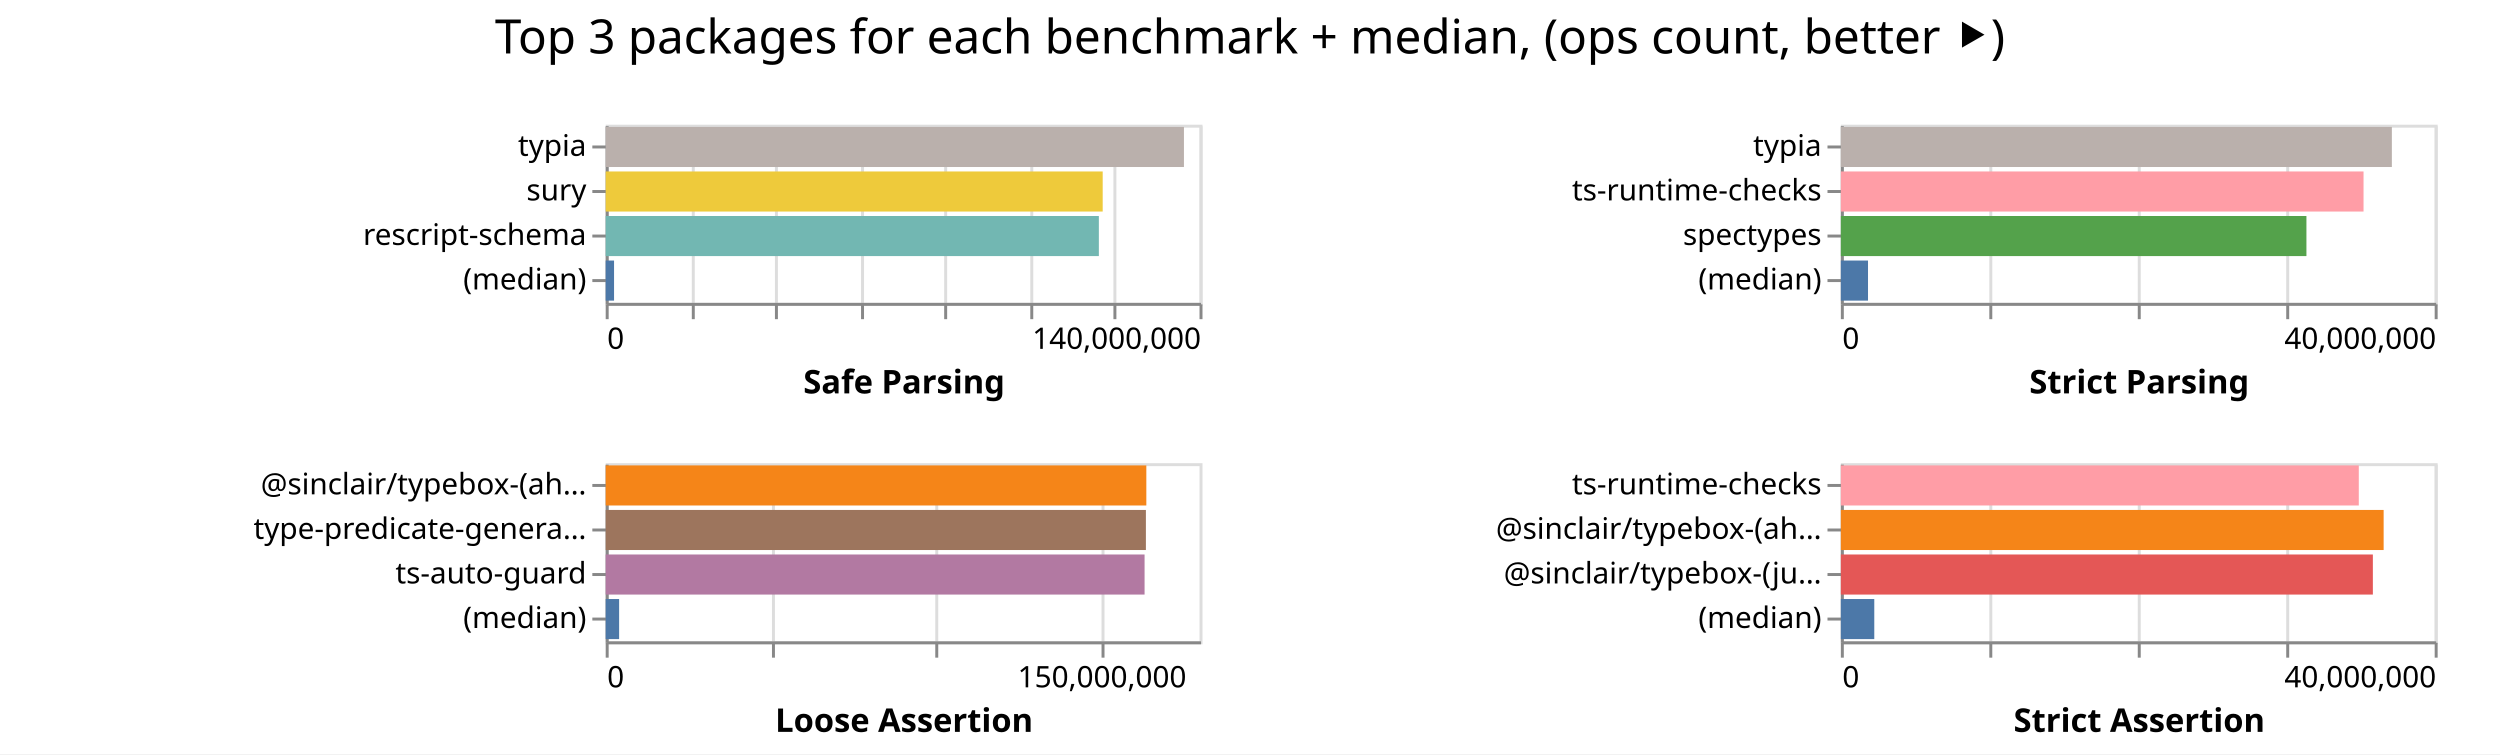
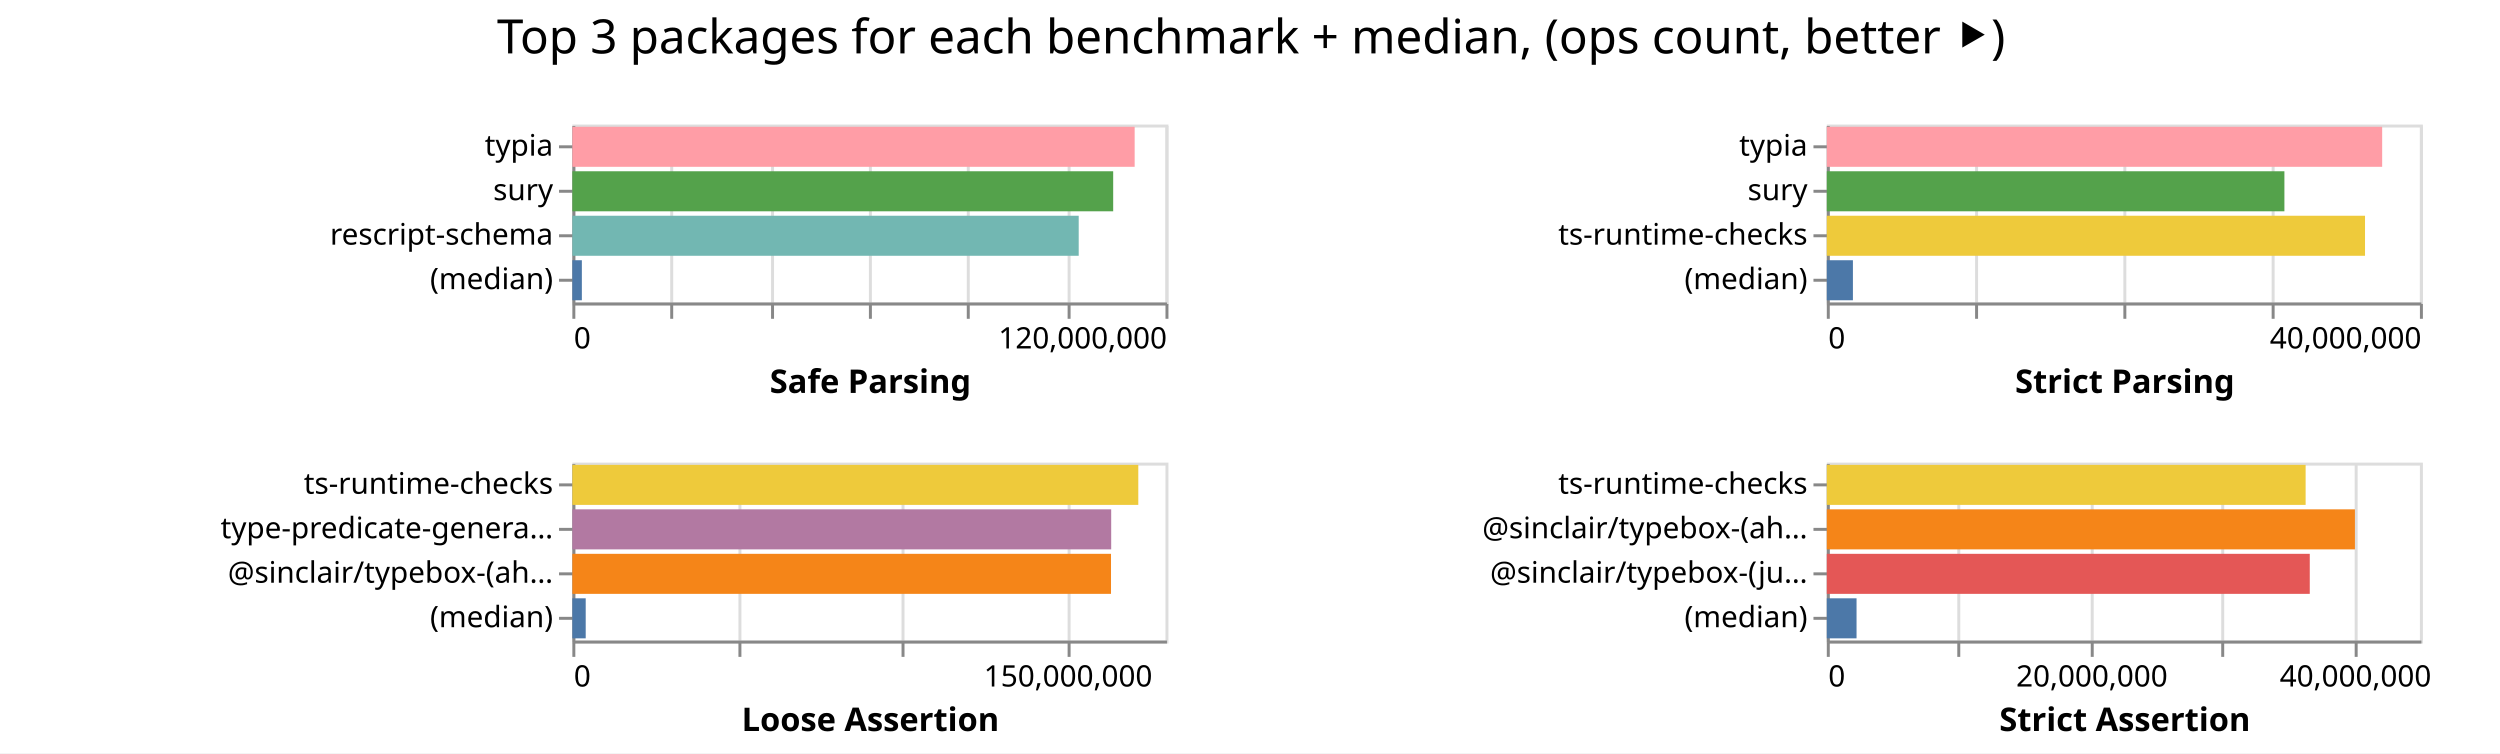
- <svg xmlns="http://www.w3.org/2000/svg" width="842" height="254" class="marks">
-   <path fill="#fff" d="M0 0h842v254H0z" />
+ <svg xmlns="http://www.w3.org/2000/svg" width="843" height="254" class="marks">
+   <path fill="#fff" d="M0 0h843v254H0z" />
  <g fill="none" stroke-miterlimit="10" aria-roledescription="group mark container" class="mark-group role-frame root">
-     <path d="M204 42" aria-hidden="true" class="background" />
+     <path d="M193 42" aria-hidden="true" class="background" />
    <g aria-roledescription="group mark container" class="mark-group role-scope child__Safe_Parsing_group">
-       <path stroke="#ddd" d="M204.5 42.5h200v60h-200Z" aria-hidden="true" class="background" />
+       <path stroke="#ddd" d="M193.5 42.5h200v60h-200Z" aria-hidden="true" class="background" />
      <g aria-hidden="true" class="mark-group role-axis">
-         <path d="M204.5 102.5" aria-hidden="true" class="background" pointer-events="none" />
+         <path d="M193.5 102.5" aria-hidden="true" class="background" pointer-events="none" />
        <g stroke="#ddd" class="mark-rule role-axis-grid" pointer-events="none">
-           <path d="M204.5 102.5v-60M233.5 102.5v-60M261.5 102.5v-60M290.5 102.5v-60M318.5 102.5v-60M347.5 102.5v-60M375.5 102.5v-60M404.5 102.5v-60" />
+           <path d="M193.5 102.5v-60M226.5 102.5v-60M260.5 102.5v-60M293.5 102.5v-60M326.5 102.5v-60M360.5 102.5v-60M393.5 102.5v-60" />
        </g>
      </g>
-       <g aria-label="X-axis titled 'Safe Parsing' for a linear scale with values from 0 to 140,000,000" aria-roledescription="axis" class="mark-group role-axis" pointer-events="none">
-         <path d="M204.5 102.5" aria-hidden="true" class="background" />
+       <g aria-label="X-axis titled 'Safe Parsing' for a linear scale with values from 0 to 120,000,000" aria-roledescription="axis" class="mark-group role-axis" pointer-events="none">
+         <path d="M193.5 102.5" aria-hidden="true" class="background" />
        <g stroke="#888" class="mark-rule role-axis-tick">
-           <path d="M204.5 102.5v5M233.5 102.5v5M261.5 102.5v5M290.5 102.5v5M318.5 102.5v5M347.5 102.5v5M375.5 102.5v5M404.5 102.5v5" />
+           <path d="M193.5 102.5v5M226.5 102.5v5M260.5 102.5v5M293.5 102.5v5M326.5 102.5v5M360.5 102.5v5M393.5 102.5v5" />
        </g>
        <g fill="#000" class="mark-text role-axis-label" font-family="sans-serif" font-size="10">
-           <text transform="translate(204.5 117.5)">0</text>
-           <text text-anchor="end" transform="translate(404.5 117.5)">140,000,000</text>
+           <text transform="translate(193.5 117.5)">0</text>
+           <text text-anchor="end" transform="translate(393.5 117.5)">120,000,000</text>
        </g>
-         <path stroke="#888" d="M204.5 102.5h200" class="mark-rule role-axis-domain" />
-         <text fill="#000" class="mark-text role-axis-title" font-family="sans-serif" font-size="11" font-weight="bold" text-anchor="middle" transform="translate(304.5 132.5)">Safe Parsing</text>
+         <path stroke="#888" d="M193.5 102.5h200" class="mark-rule role-axis-domain" />
+         <text fill="#000" class="mark-text role-axis-title" font-family="sans-serif" font-size="11" font-weight="bold" text-anchor="middle" transform="translate(293.5 132.5)">Safe Parsing</text>
      </g>
      <g aria-label="Y-axis for a discrete scale with 4 values: typia, sury, rescript-schema, (median)" aria-roledescription="axis" class="mark-group role-axis" pointer-events="none">
-         <path d="M204.5 42.5" aria-hidden="true" class="background" />
+         <path d="M193.5 42.5" aria-hidden="true" class="background" />
        <g stroke="#888" class="mark-rule role-axis-tick">
-           <path d="M204.5 49.5h-5M204.5 64.5h-5M204.5 79.5h-5M204.5 94.5h-5" />
+           <path d="M193.5 49.5h-5M193.5 64.5h-5M193.5 79.5h-5M193.5 94.5h-5" />
        </g>
        <g fill="#000" class="mark-text role-axis-label" font-family="sans-serif" font-size="10" text-anchor="end">
-           <text transform="translate(197.5 52.5)">typia</text>
-           <text transform="translate(197.5 67.5)">sury</text>
-           <text transform="translate(197.5 82.5)">rescript-schema</text>
-           <text transform="translate(197.5 97.5)">(median)</text>
+           <text transform="translate(186.5 52.5)">typia</text>
+           <text transform="translate(186.5 67.5)">sury</text>
+           <text transform="translate(186.5 82.5)">rescript-schema</text>
+           <text transform="translate(186.5 97.5)">(median)</text>
        </g>
-         <path stroke="#888" d="M204.5 42.5v60" class="mark-rule role-axis-domain" />
+         <path stroke="#888" d="M193.5 42.5v60" class="mark-rule role-axis-domain" />
      </g>
      <g aria-roledescription="rect mark container" class="mark-rect role-mark child__Safe_Parsing_marks">
-         <path fill="#bab0ac" d="M204 42.75h194.753v13.5H204Z" aria-label="Safe Parsing: 136326984; name: typia" aria-roledescription="bar" />
-         <path fill="#eeca3b" d="M204 57.75h167.386v13.5H204Z" aria-label="Safe Parsing: 117170089; name: sury" aria-roledescription="bar" />
-         <path fill="#72b7b2" d="M204 72.75h166.093v13.5H204Z" aria-label="Safe Parsing: 116265161; name: rescript-schema" aria-roledescription="bar" />
-         <path fill="#4c78a8" d="M204 87.75h2.812v13.5H204Z" aria-label="Safe Parsing: 1968568; name: (median)" aria-roledescription="bar" />
+         <path fill="#ff9da6" d="M193 42.75h189.606v13.5H193Z" aria-label="Safe Parsing: 113763784; name: typia" aria-roledescription="bar" />
+         <path fill="#54a24b" d="M193 57.75h182.366v13.5H193Z" aria-label="Safe Parsing: 109419387; name: sury" aria-roledescription="bar" />
+         <path fill="#72b7b2" d="M193 72.75h170.74v13.5H193Z" aria-label="Safe Parsing: 102444533; name: rescript-schema" aria-roledescription="bar" />
+         <path fill="#4c78a8" d="M193 87.75h3.202v13.5H193Z" aria-label="Safe Parsing: 1921498; name: (median)" aria-roledescription="bar" />
      </g>
    </g>
    <g aria-roledescription="group mark container" class="mark-group role-scope child__Strict_Parsing_group">
-       <path stroke="#ddd" d="M620.5 42.5h200v60h-200Z" aria-hidden="true" class="background" />
+       <path stroke="#ddd" d="M616.5 42.5h200v60h-200Z" aria-hidden="true" class="background" />
      <g aria-hidden="true" class="mark-group role-axis">
-         <path d="M620.5 102.5" aria-hidden="true" class="background" pointer-events="none" />
+         <path d="M616.5 102.5" aria-hidden="true" class="background" pointer-events="none" />
        <g stroke="#ddd" class="mark-rule role-axis-grid" pointer-events="none">
-           <path d="M620.5 102.5v-60M670.5 102.5v-60M720.5 102.5v-60M770.5 102.5v-60M820.5 102.5v-60" />
+           <path d="M616.5 102.5v-60M666.5 102.5v-60M716.5 102.5v-60M766.5 102.5v-60M816.5 102.5v-60" />
        </g>
      </g>
      <g aria-label="X-axis titled 'Strict Parsing' for a linear scale with values from 0 to 40,000,000" aria-roledescription="axis" class="mark-group role-axis" pointer-events="none">
-         <path d="M620.5 102.5" aria-hidden="true" class="background" />
+         <path d="M616.5 102.5" aria-hidden="true" class="background" />
        <g stroke="#888" class="mark-rule role-axis-tick">
-           <path d="M620.5 102.5v5M670.5 102.5v5M720.5 102.5v5M770.5 102.5v5M820.5 102.5v5" />
+           <path d="M616.5 102.5v5M666.5 102.5v5M716.5 102.5v5M766.5 102.5v5M816.5 102.5v5" />
        </g>
        <g fill="#000" class="mark-text role-axis-label" font-family="sans-serif" font-size="10">
-           <text transform="translate(620.5 117.5)">0</text>
-           <text text-anchor="end" transform="translate(820.5 117.5)">40,000,000</text>
+           <text transform="translate(616.5 117.5)">0</text>
+           <text text-anchor="end" transform="translate(816.5 117.5)">40,000,000</text>
        </g>
-         <path stroke="#888" d="M620.5 102.5h200" class="mark-rule role-axis-domain" />
-         <text fill="#000" class="mark-text role-axis-title" font-family="sans-serif" font-size="11" font-weight="bold" text-anchor="middle" transform="translate(720.5 132.5)">Strict Parsing</text>
+         <path stroke="#888" d="M616.5 102.5h200" class="mark-rule role-axis-domain" />
+         <text fill="#000" class="mark-text role-axis-title" font-family="sans-serif" font-size="11" font-weight="bold" text-anchor="middle" transform="translate(716.5 132.5)">Strict Parsing</text>
      </g>
-       <g aria-label="Y-axis for a discrete scale with 4 values: typia, ts-runtime-checks, spectypes, (median)" aria-roledescription="axis" class="mark-group role-axis" pointer-events="none">
-         <path d="M620.5 42.5" aria-hidden="true" class="background" />
+       <g aria-label="Y-axis for a discrete scale with 4 values: typia, sury, ts-runtime-checks, (median)" aria-roledescription="axis" class="mark-group role-axis" pointer-events="none">
+         <path d="M616.5 42.5" aria-hidden="true" class="background" />
        <g stroke="#888" class="mark-rule role-axis-tick">
-           <path d="M620.5 49.5h-5M620.5 64.5h-5M620.5 79.5h-5M620.5 94.5h-5" />
+           <path d="M616.5 49.5h-5M616.5 64.5h-5M616.5 79.5h-5M616.5 94.5h-5" />
        </g>
        <g fill="#000" class="mark-text role-axis-label" font-family="sans-serif" font-size="10" text-anchor="end">
-           <text transform="translate(613.5 52.5)">typia</text>
-           <text transform="translate(613.5 67.5)">ts-runtime-checks</text>
-           <text transform="translate(613.5 82.5)">spectypes</text>
-           <text transform="translate(613.5 97.5)">(median)</text>
+           <text transform="translate(609.5 52.5)">typia</text>
+           <text transform="translate(609.5 67.5)">sury</text>
+           <text transform="translate(609.5 82.5)">ts-runtime-checks</text>
+           <text transform="translate(609.5 97.5)">(median)</text>
        </g>
-         <path stroke="#888" d="M620.5 42.5v60" class="mark-rule role-axis-domain" />
+         <path stroke="#888" d="M616.5 42.5v60" class="mark-rule role-axis-domain" />
      </g>
      <g aria-roledescription="rect mark container" class="mark-rect role-mark child__Strict_Parsing_marks">
-         <path fill="#bab0ac" d="M620 42.75h185.579v13.5H620Z" aria-label="Strict Parsing: 37115757; name: typia" aria-roledescription="bar" />
-         <path fill="#ff9da6" d="M620 57.75h176.038v13.5H620Z" aria-label="Strict Parsing: 35207612; name: ts-runtime-checks" aria-roledescription="bar" />
-         <path fill="#54a24b" d="M620 72.75h156.806v13.5H620Z" aria-label="Strict Parsing: 31361181; name: spectypes" aria-roledescription="bar" />
-         <path fill="#4c78a8" d="M620 87.75h9.146v13.5H620Z" aria-label="Strict Parsing: 1829172; name: (median)" aria-roledescription="bar" />
+         <path fill="#ff9da6" d="M616 42.75h187.266v13.5H616Z" aria-label="Strict Parsing: 37453145; name: typia" aria-roledescription="bar" />
+         <path fill="#54a24b" d="M616 57.75h154.302v13.5H616Z" aria-label="Strict Parsing: 30860394; name: sury" aria-roledescription="bar" />
+         <path fill="#eeca3b" d="M616 72.75h181.485v13.5H616Z" aria-label="Strict Parsing: 36296943; name: ts-runtime-checks" aria-roledescription="bar" />
+         <path fill="#4c78a8" d="M616 87.75h8.804v13.5H616Z" aria-label="Strict Parsing: 1760843; name: (median)" aria-roledescription="bar" />
      </g>
    </g>
    <g aria-roledescription="group mark container" class="mark-group role-scope child__Loose_Assertion_group">
-       <path stroke="#ddd" d="M204.5 156.5h200v60h-200Z" aria-hidden="true" class="background" />
+       <path stroke="#ddd" d="M193.5 156.5h200v60h-200Z" aria-hidden="true" class="background" />
      <g aria-hidden="true" class="mark-group role-axis">
-         <path d="M204.5 216.5" aria-hidden="true" class="background" pointer-events="none" />
+         <path d="M193.5 216.5" aria-hidden="true" class="background" pointer-events="none" />
        <g stroke="#ddd" class="mark-rule role-axis-grid" pointer-events="none">
-           <path d="M204.5 216.5v-60M260.5 216.5v-60M315.5 216.5v-60M371.5 216.5v-60" />
+           <path d="M193.5 216.5v-60M249.5 216.5v-60M304.5 216.5v-60M360.5 216.5v-60" />
        </g>
      </g>
      <g aria-label="X-axis titled 'Loose Assertion' for a linear scale with values from 0 to 180,000,000" aria-roledescription="axis" class="mark-group role-axis" pointer-events="none">
-         <path d="M204.5 216.5" aria-hidden="true" class="background" />
+         <path d="M193.5 216.5" aria-hidden="true" class="background" />
        <g stroke="#888" class="mark-rule role-axis-tick">
-           <path d="M204.5 216.5v5M260.5 216.5v5M315.5 216.5v5M371.5 216.5v5" />
+           <path d="M193.5 216.5v5M249.5 216.5v5M304.5 216.5v5M360.5 216.5v5" />
        </g>
        <g fill="#000" class="mark-text role-axis-label" font-family="sans-serif" font-size="10">
-           <text transform="translate(204.5 231.5)">0</text>
-           <text text-anchor="middle" transform="translate(371.167 231.5)">150,000,000</text>
+           <text transform="translate(193.5 231.5)">0</text>
+           <text text-anchor="middle" transform="translate(360.167 231.5)">150,000,000</text>
        </g>
-         <path stroke="#888" d="M204.5 216.5h200" class="mark-rule role-axis-domain" />
-         <text fill="#000" class="mark-text role-axis-title" font-family="sans-serif" font-size="11" font-weight="bold" text-anchor="middle" transform="translate(304.5 246.5)">Loose Assertion</text>
+         <path stroke="#888" d="M193.5 216.5h200" class="mark-rule role-axis-domain" />
+         <text fill="#000" class="mark-text role-axis-title" font-family="sans-serif" font-size="11" font-weight="bold" text-anchor="middle" transform="translate(293.5 246.5)">Loose Assertion</text>
      </g>
-       <g aria-label="Y-axis for a discrete scale with 4 values: @sinclair/typebox-(ahead-of-time), type-predicate-generator, ts-auto-guard, (median)" aria-roledescription="axis" class="mark-group role-axis" pointer-events="none">
-         <path d="M204.5 156.5" aria-hidden="true" class="background" />
+       <g aria-label="Y-axis for a discrete scale with 4 values: ts-runtime-checks, type-predicate-generator, @sinclair/typebox-(ahead-of-time), (median)" aria-roledescription="axis" class="mark-group role-axis" pointer-events="none">
+         <path d="M193.5 156.5" aria-hidden="true" class="background" />
        <g stroke="#888" class="mark-rule role-axis-tick">
-           <path d="M204.5 163.5h-5M204.5 178.5h-5M204.5 193.5h-5M204.5 208.5h-5" />
+           <path d="M193.5 163.5h-5M193.5 178.5h-5M193.5 193.5h-5M193.5 208.5h-5" />
        </g>
        <g fill="#000" class="mark-text role-axis-label" font-family="sans-serif" font-size="10" text-anchor="end">
-           <text transform="translate(197.5 166.5)">@sinclair/typebox-(ah…</text>
-           <text transform="translate(197.5 181.5)">type-predicate-genera…</text>
-           <text transform="translate(197.5 196.5)">ts-auto-guard</text>
-           <text transform="translate(197.5 211.5)">(median)</text>
+           <text transform="translate(186.5 166.5)">ts-runtime-checks</text>
+           <text transform="translate(186.5 181.5)">type-predicate-genera…</text>
+           <text transform="translate(186.5 196.5)">@sinclair/typebox-(ah…</text>
+           <text transform="translate(186.5 211.5)">(median)</text>
        </g>
-         <path stroke="#888" d="M204.5 156.5v60" class="mark-rule role-axis-domain" />
+         <path stroke="#888" d="M193.5 156.5v60" class="mark-rule role-axis-domain" />
      </g>
      <g aria-roledescription="rect mark container" class="mark-rect role-mark child__Loose_Assertion_marks">
-         <path fill="#f58518" d="M204 156.75h182.085v13.5H204Z" aria-label="Loose Assertion: 163876667; name: @sinclair/typebox-(ahead-of-time)" aria-roledescription="bar" />
-         <path fill="#9d755d" d="M204 171.75h181.938v13.5H204Z" aria-label="Loose Assertion: 163743809; name: type-predicate-generator" aria-roledescription="bar" />
-         <path fill="#b279a2" d="M204 186.75h181.492v13.5H204Z" aria-label="Loose Assertion: 163342419; name: ts-auto-guard" aria-roledescription="bar" />
-         <path fill="#4c78a8" d="M204 201.75h4.52v13.5H204Z" aria-label="Loose Assertion: 4067445.5; name: (median)" aria-roledescription="bar" />
+         <path fill="#eeca3b" d="M193 156.75h190.833v13.5H193Z" aria-label="Loose Assertion: 171750007; name: ts-runtime-checks" aria-roledescription="bar" />
+         <path fill="#b279a2" d="M193 171.75h181.694v13.5H193Z" aria-label="Loose Assertion: 163524587; name: type-predicate-generator" aria-roledescription="bar" />
+         <path fill="#f58518" d="M193 186.75h181.632v13.5H193Z" aria-label="Loose Assertion: 163468435; name: @sinclair/typebox-(ahead-of-time)" aria-roledescription="bar" />
+         <path fill="#4c78a8" d="M193 201.75h4.5v13.5H193Z" aria-label="Loose Assertion: 4050611; name: (median)" aria-roledescription="bar" />
      </g>
    </g>
    <g aria-roledescription="group mark container" class="mark-group role-scope child__Strict_Assertion_group">
-       <path stroke="#ddd" d="M620.5 156.5h200v60h-200Z" aria-hidden="true" class="background" />
+       <path stroke="#ddd" d="M616.5 156.5h200v60h-200Z" aria-hidden="true" class="background" />
      <g aria-hidden="true" class="mark-group role-axis">
-         <path d="M620.5 216.5" aria-hidden="true" class="background" pointer-events="none" />
+         <path d="M616.5 216.5" aria-hidden="true" class="background" pointer-events="none" />
        <g stroke="#ddd" class="mark-rule role-axis-grid" pointer-events="none">
-           <path d="M620.5 216.5v-60M670.5 216.5v-60M720.5 216.5v-60M770.5 216.5v-60M820.5 216.5v-60" />
+           <path d="M616.5 216.5v-60M660.5 216.5v-60M705.5 216.5v-60M749.5 216.5v-60M794.5 216.5v-60" />
        </g>
      </g>
-       <g aria-label="X-axis titled 'Strict Assertion' for a linear scale with values from 0 to 40,000,000" aria-roledescription="axis" class="mark-group role-axis" pointer-events="none">
-         <path d="M620.5 216.5" aria-hidden="true" class="background" />
+       <g aria-label="X-axis titled 'Strict Assertion' for a linear scale with values from 0 to 45,000,000" aria-roledescription="axis" class="mark-group role-axis" pointer-events="none">
+         <path d="M616.5 216.5" aria-hidden="true" class="background" />
        <g stroke="#888" class="mark-rule role-axis-tick">
-           <path d="M620.5 216.5v5M670.5 216.5v5M720.5 216.5v5M770.5 216.5v5M820.5 216.5v5" />
+           <path d="M616.5 216.5v5M660.5 216.5v5M705.5 216.5v5M749.5 216.5v5M794.5 216.5v5" />
        </g>
        <g fill="#000" class="mark-text role-axis-label" font-family="sans-serif" font-size="10">
-           <text transform="translate(620.5 231.5)">0</text>
-           <text text-anchor="end" transform="translate(820.5 231.5)">40,000,000</text>
+           <text transform="translate(616.5 231.5)">0</text>
+           <text text-anchor="middle" transform="translate(705.389 231.5)">20,000,000</text>
+           <text text-anchor="middle" transform="translate(794.278 231.5)">40,000,000</text>
        </g>
-         <path stroke="#888" d="M620.5 216.5h200" class="mark-rule role-axis-domain" />
-         <text fill="#000" class="mark-text role-axis-title" font-family="sans-serif" font-size="11" font-weight="bold" text-anchor="middle" transform="translate(720.5 246.5)">Strict Assertion</text>
+         <path stroke="#888" d="M616.5 216.5h200" class="mark-rule role-axis-domain" />
+         <text fill="#000" class="mark-text role-axis-title" font-family="sans-serif" font-size="11" font-weight="bold" text-anchor="middle" transform="translate(716.5 246.5)">Strict Assertion</text>
      </g>
      <g aria-label="Y-axis for a discrete scale with 4 values: ts-runtime-checks, @sinclair/typebox-(ahead-of-time), @sinclair/typebox-(just-in-time), (median)" aria-roledescription="axis" class="mark-group role-axis" pointer-events="none">
-         <path d="M620.5 156.5" aria-hidden="true" class="background" />
+         <path d="M616.5 156.5" aria-hidden="true" class="background" />
        <g stroke="#888" class="mark-rule role-axis-tick">
-           <path d="M620.5 163.5h-5M620.5 178.5h-5M620.5 193.5h-5M620.5 208.5h-5" />
+           <path d="M616.5 163.5h-5M616.5 178.5h-5M616.5 193.5h-5M616.5 208.5h-5" />
        </g>
        <g fill="#000" class="mark-text role-axis-label" font-family="sans-serif" font-size="10" text-anchor="end">
-           <text transform="translate(613.5 166.5)">ts-runtime-checks</text>
-           <text transform="translate(613.5 181.5)">@sinclair/typebox-(ah…</text>
-           <text transform="translate(613.5 196.5)">@sinclair/typebox-(ju…</text>
-           <text transform="translate(613.5 211.5)">(median)</text>
+           <text transform="translate(609.5 166.5)">ts-runtime-checks</text>
+           <text transform="translate(609.5 181.5)">@sinclair/typebox-(ah…</text>
+           <text transform="translate(609.5 196.5)">@sinclair/typebox-(ju…</text>
+           <text transform="translate(609.5 211.5)">(median)</text>
        </g>
-         <path stroke="#888" d="M620.5 156.5v60" class="mark-rule role-axis-domain" />
+         <path stroke="#888" d="M616.5 156.5v60" class="mark-rule role-axis-domain" />
      </g>
      <g aria-roledescription="rect mark container" class="mark-rect role-mark child__Strict_Assertion_marks">
-         <path fill="#ff9da6" d="M620 156.75h174.441v13.5H620Z" aria-label="Strict Assertion: 34888229; name: ts-runtime-checks" aria-roledescription="bar" />
-         <path fill="#f58518" d="M620 171.75h182.807v13.5H620Z" aria-label="Strict Assertion: 36561302; name: @sinclair/typebox-(ahead-of-time)" aria-roledescription="bar" />
-         <path fill="#e45756" d="M620 186.75h179.18v13.5H620Z" aria-label="Strict Assertion: 35835967; name: @sinclair/typebox-(just-in-time)" aria-roledescription="bar" />
-         <path fill="#4c78a8" d="M620 201.75h11.258v13.5H620Z" aria-label="Strict Assertion: 2251696.5; name: (median)" aria-roledescription="bar" />
+         <path fill="#eeca3b" d="M616 156.75h161.457v13.5H616Z" aria-label="Strict Assertion: 36327796; name: ts-runtime-checks" aria-roledescription="bar" />
+         <path fill="#f58518" d="M616 171.75h178.082v13.5H616Z" aria-label="Strict Assertion: 40068526; name: @sinclair/typebox-(ahead-of-time)" aria-roledescription="bar" />
+         <path fill="#e45756" d="M616 186.75h162.854v13.5H616Z" aria-label="Strict Assertion: 36642056; name: @sinclair/typebox-(just-in-time)" aria-roledescription="bar" />
+         <path fill="#4c78a8" d="M616 201.75h10.028v13.5H616Z" aria-label="Strict Assertion: 2256314.5; name: (median)" aria-roledescription="bar" />
      </g>
    </g>
    <g class="mark-group role-title">
-       <path d="M421 5" aria-hidden="true" class="background" pointer-events="none" />
-       <text fill="#000" aria-label="Title text 'Top 3 packages for each benchmark + median, (ops count, better ⯈)'" aria-roledescription="title" class="mark-text role-title-text" font-family="sans-serif" font-size="16" pointer-events="none" text-anchor="middle" transform="translate(421 18)">Top 3 packages for each benchmark + median, (ops count, better ⯈)</text>
+       <path d="M421.889 5" aria-hidden="true" class="background" pointer-events="none" />
+       <text fill="#000" aria-label="Title text 'Top 3 packages for each benchmark + median, (ops count, better ⯈)'" aria-roledescription="title" class="mark-text role-title-text" font-family="sans-serif" font-size="16" pointer-events="none" text-anchor="middle" transform="translate(421.889 18)">Top 3 packages for each benchmark + median, (ops count, better ⯈)</text>
    </g>
  </g>
</svg>
